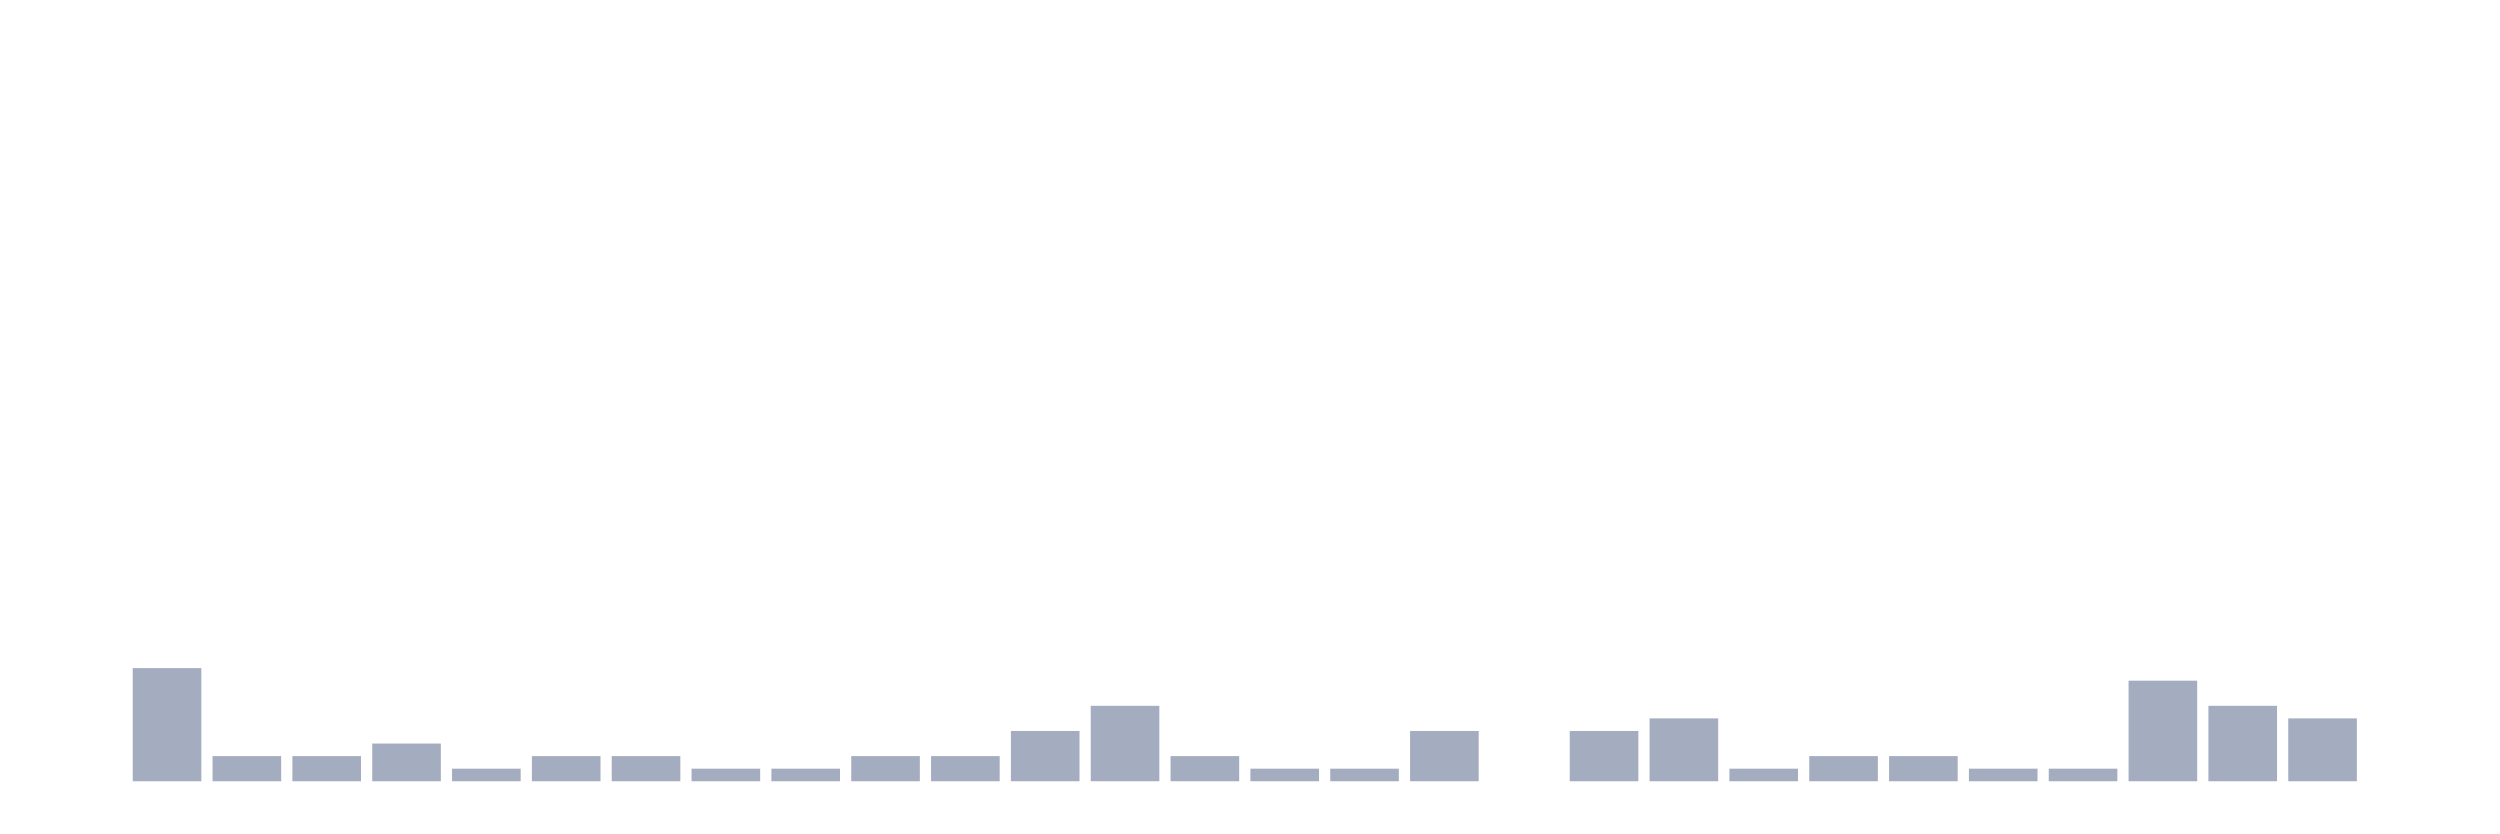
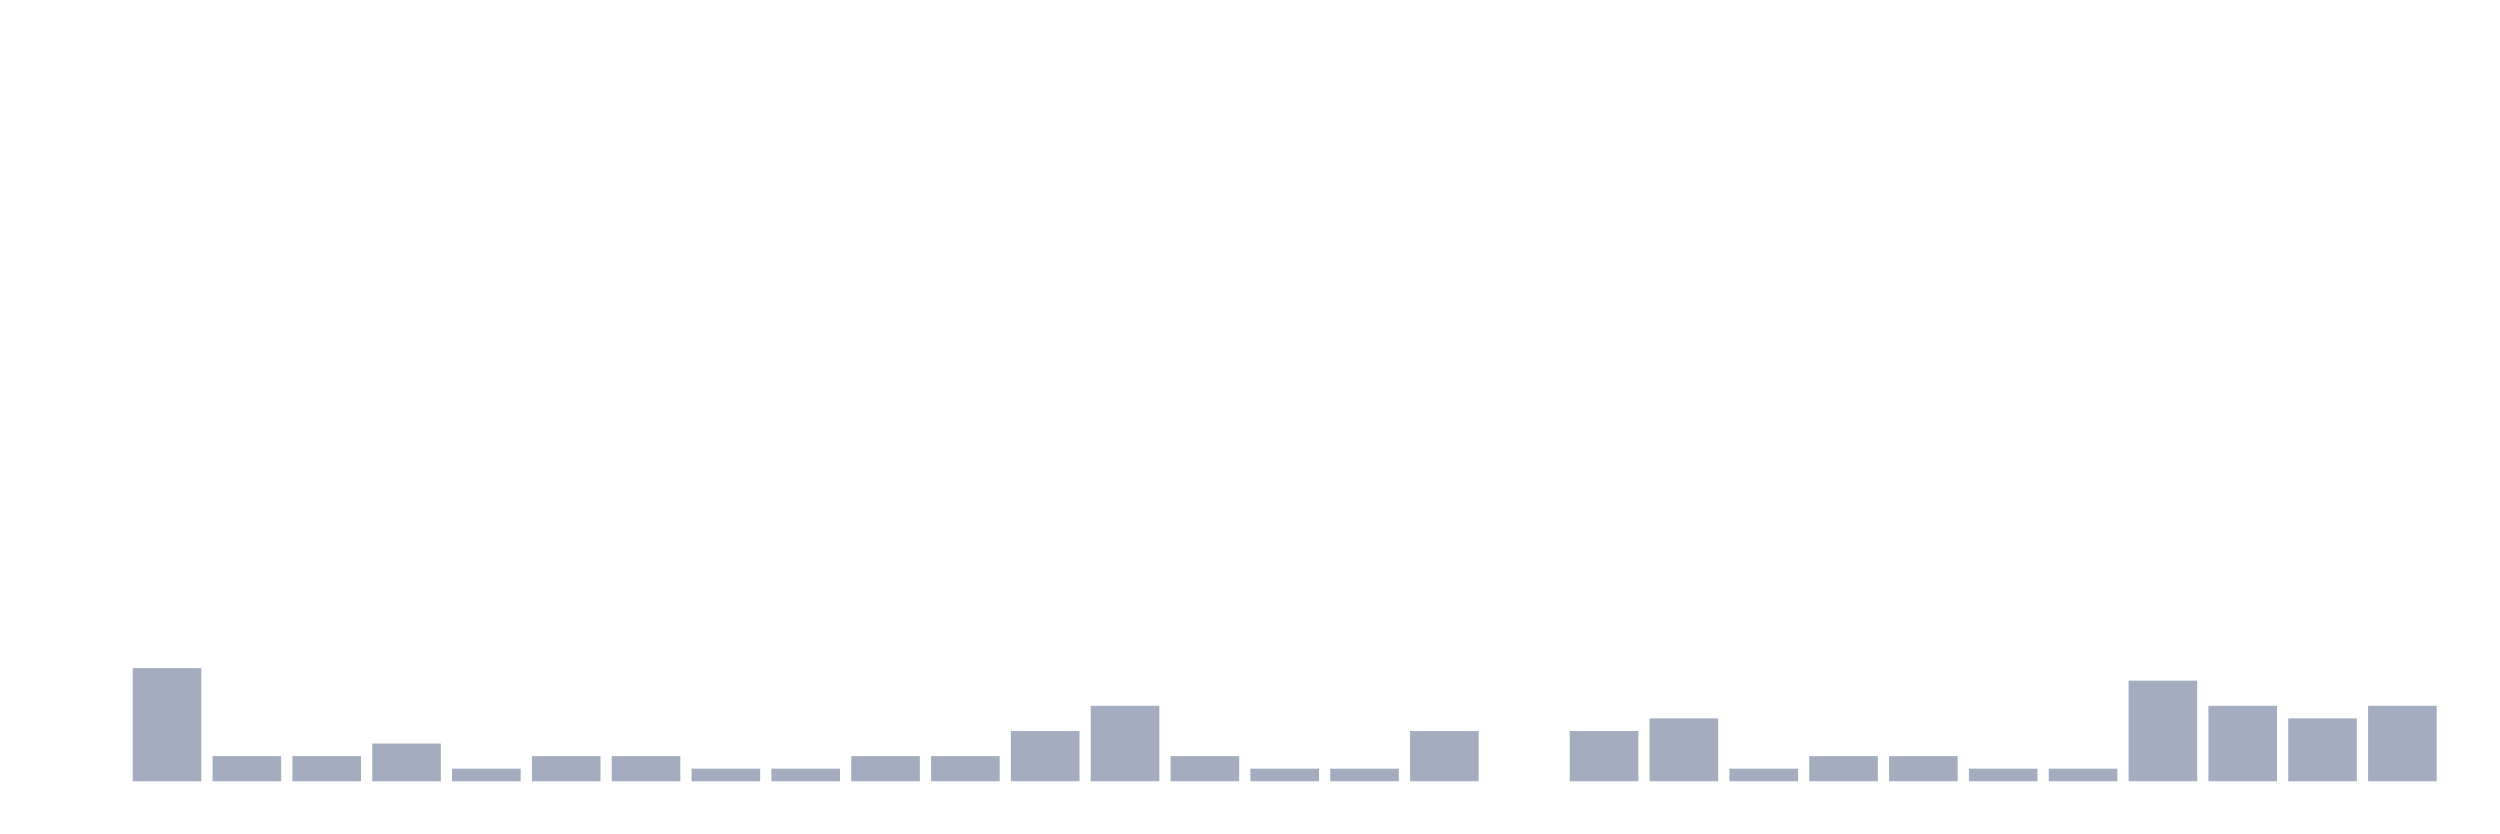
<svg xmlns="http://www.w3.org/2000/svg" viewBox="0 0 480 160">
  <g transform="translate(10,10)">
    <rect class="bar" x="0.153" width="13.175" y="140" height="0" fill="rgb(164,173,192)" />
    <rect class="bar" x="15.482" width="13.175" y="118.276" height="21.724" fill="rgb(164,173,192)" />
    <rect class="bar" x="30.81" width="13.175" y="135.172" height="4.828" fill="rgb(164,173,192)" />
    <rect class="bar" x="46.138" width="13.175" y="135.172" height="4.828" fill="rgb(164,173,192)" />
    <rect class="bar" x="61.466" width="13.175" y="132.759" height="7.241" fill="rgb(164,173,192)" />
    <rect class="bar" x="76.794" width="13.175" y="137.586" height="2.414" fill="rgb(164,173,192)" />
    <rect class="bar" x="92.123" width="13.175" y="135.172" height="4.828" fill="rgb(164,173,192)" />
    <rect class="bar" x="107.451" width="13.175" y="135.172" height="4.828" fill="rgb(164,173,192)" />
    <rect class="bar" x="122.779" width="13.175" y="137.586" height="2.414" fill="rgb(164,173,192)" />
    <rect class="bar" x="138.107" width="13.175" y="137.586" height="2.414" fill="rgb(164,173,192)" />
    <rect class="bar" x="153.436" width="13.175" y="135.172" height="4.828" fill="rgb(164,173,192)" />
    <rect class="bar" x="168.764" width="13.175" y="135.172" height="4.828" fill="rgb(164,173,192)" />
    <rect class="bar" x="184.092" width="13.175" y="130.345" height="9.655" fill="rgb(164,173,192)" />
    <rect class="bar" x="199.42" width="13.175" y="125.517" height="14.483" fill="rgb(164,173,192)" />
    <rect class="bar" x="214.748" width="13.175" y="135.172" height="4.828" fill="rgb(164,173,192)" />
    <rect class="bar" x="230.077" width="13.175" y="137.586" height="2.414" fill="rgb(164,173,192)" />
    <rect class="bar" x="245.405" width="13.175" y="137.586" height="2.414" fill="rgb(164,173,192)" />
    <rect class="bar" x="260.733" width="13.175" y="130.345" height="9.655" fill="rgb(164,173,192)" />
    <rect class="bar" x="276.061" width="13.175" y="140" height="0" fill="rgb(164,173,192)" />
    <rect class="bar" x="291.39" width="13.175" y="130.345" height="9.655" fill="rgb(164,173,192)" />
    <rect class="bar" x="306.718" width="13.175" y="127.931" height="12.069" fill="rgb(164,173,192)" />
    <rect class="bar" x="322.046" width="13.175" y="137.586" height="2.414" fill="rgb(164,173,192)" />
    <rect class="bar" x="337.374" width="13.175" y="135.172" height="4.828" fill="rgb(164,173,192)" />
    <rect class="bar" x="352.702" width="13.175" y="135.172" height="4.828" fill="rgb(164,173,192)" />
    <rect class="bar" x="368.031" width="13.175" y="137.586" height="2.414" fill="rgb(164,173,192)" />
    <rect class="bar" x="383.359" width="13.175" y="137.586" height="2.414" fill="rgb(164,173,192)" />
    <rect class="bar" x="398.687" width="13.175" y="120.69" height="19.31" fill="rgb(164,173,192)" />
    <rect class="bar" x="414.015" width="13.175" y="125.517" height="14.483" fill="rgb(164,173,192)" />
    <rect class="bar" x="429.344" width="13.175" y="127.931" height="12.069" fill="rgb(164,173,192)" />
-     <rect class="bar" x="444.672" width="13.175" y="140" height="0" fill="rgb(164,173,192)" />
+     <rect class="bar" x="444.672" width="13.175" y="125.517" height="14.483" fill="rgb(164,173,192)" />
  </g>
</svg>
